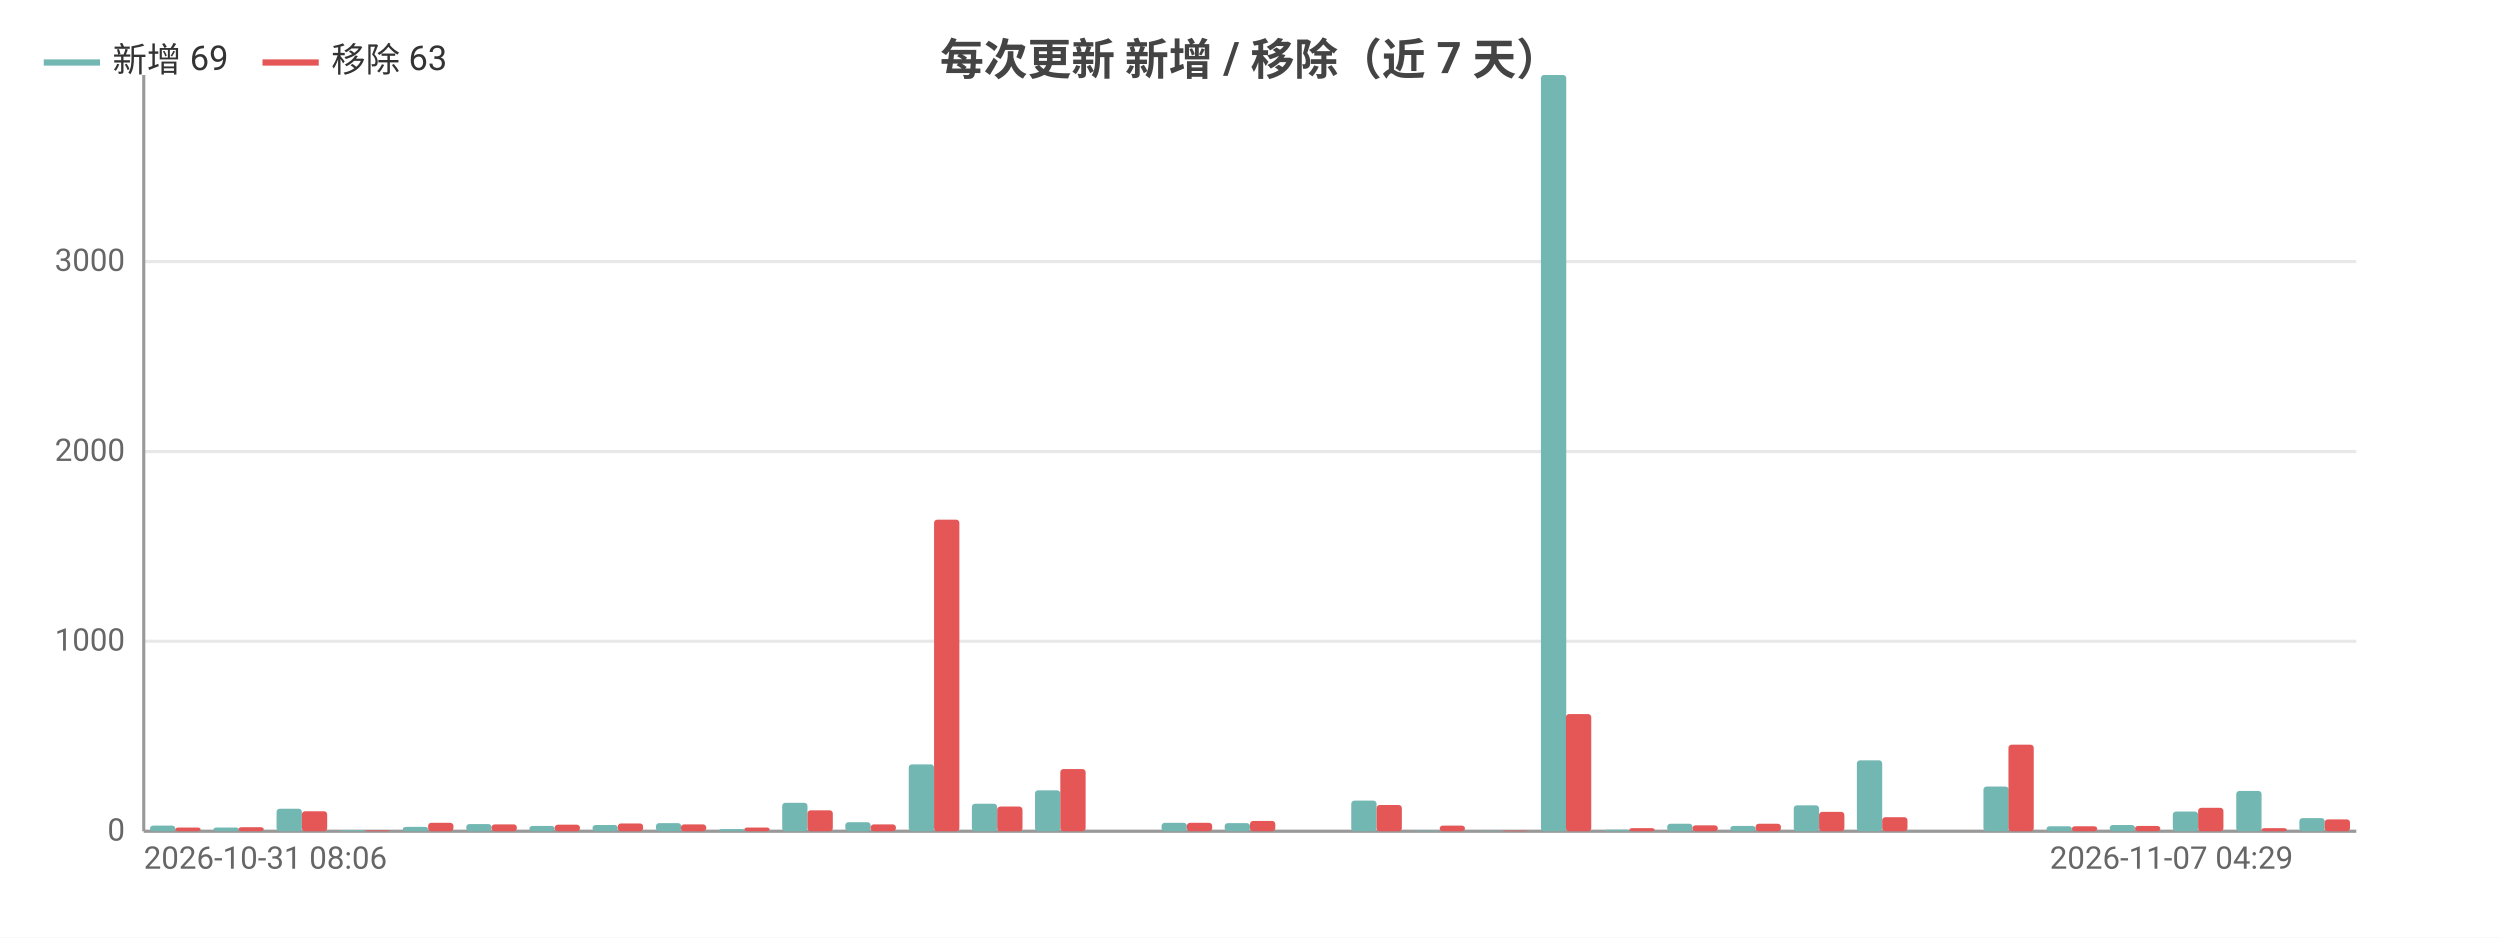
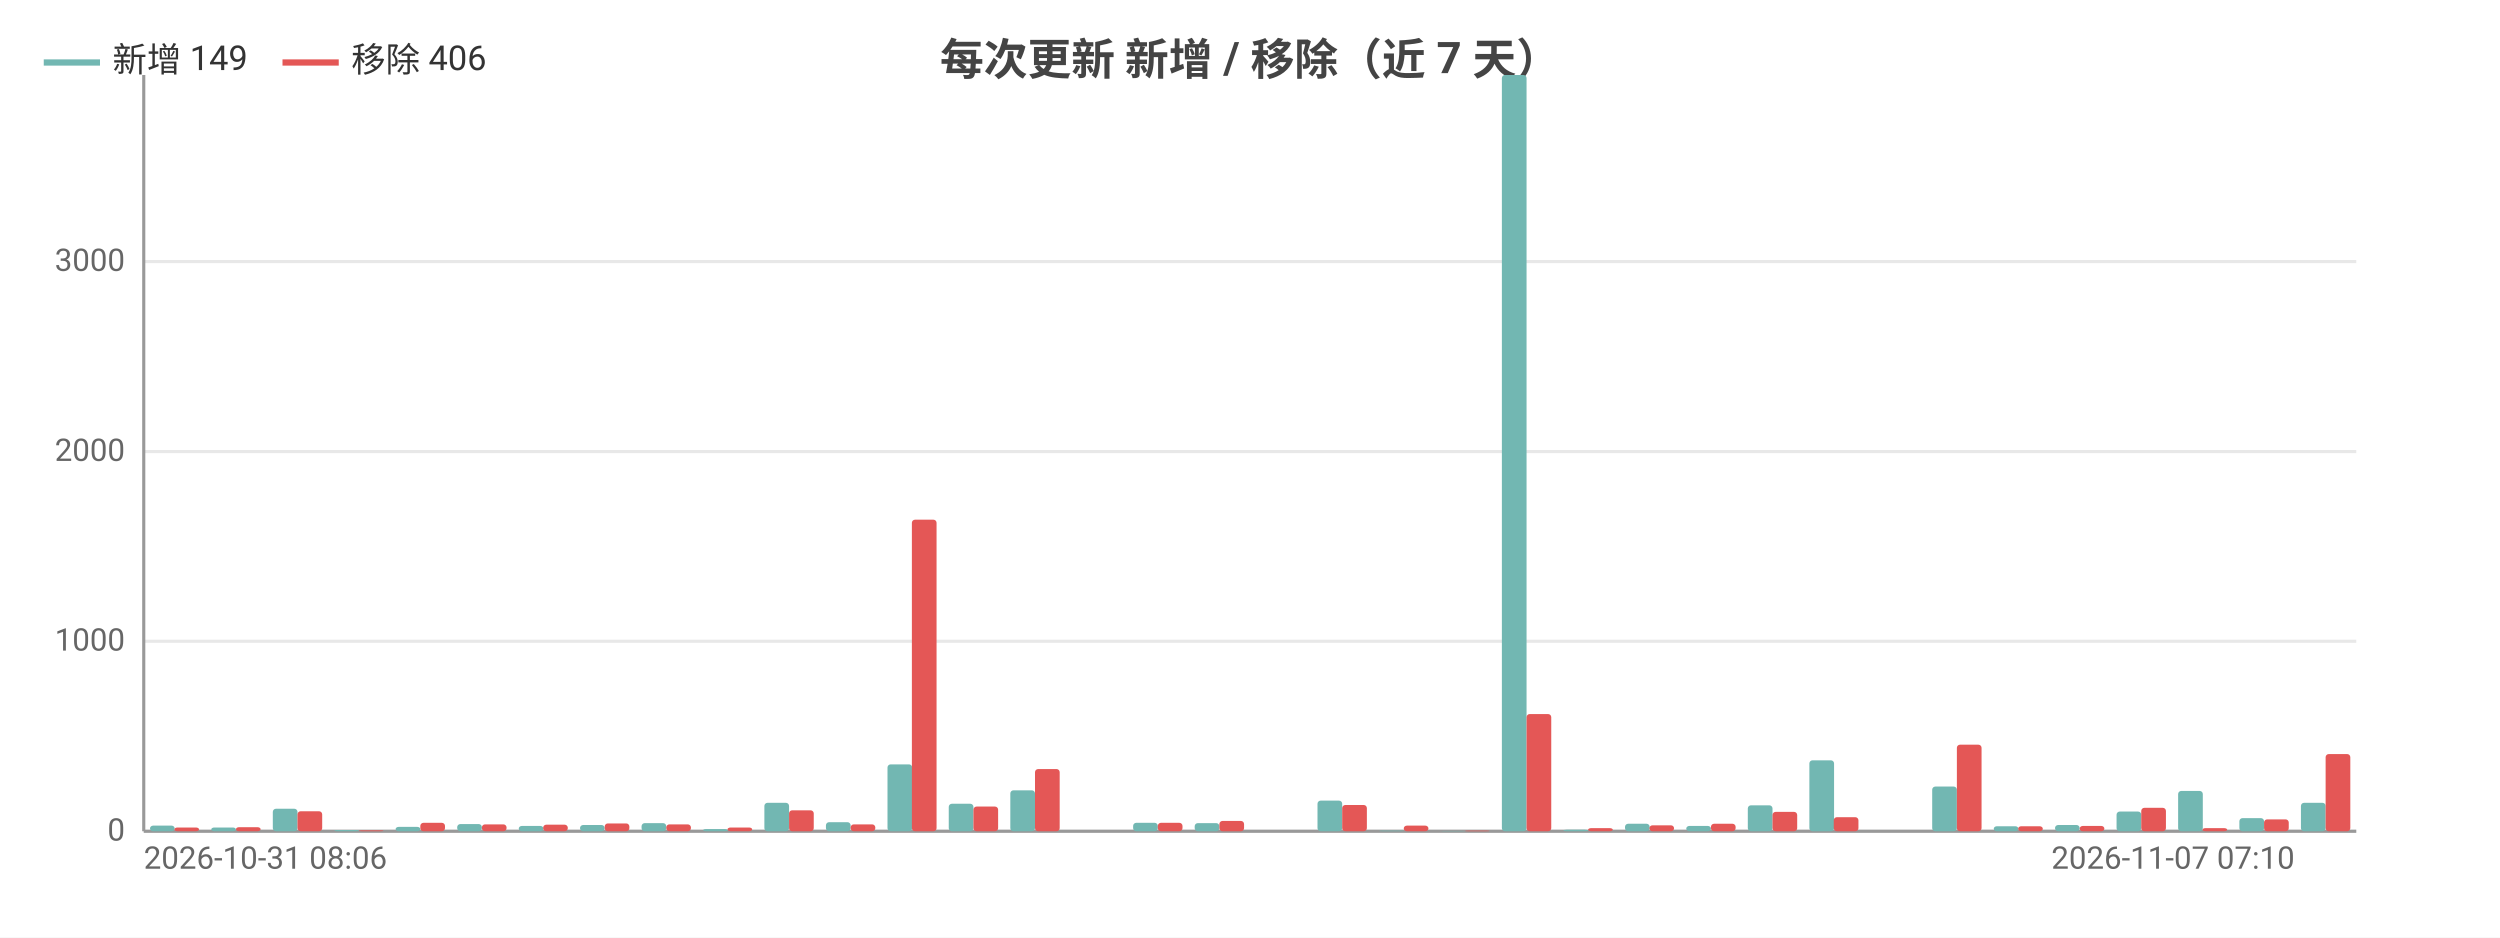
<svg xmlns="http://www.w3.org/2000/svg" width="800" height="300" viewBox="0 0 800 300">
  <rect width="800" height="300" fill="#ffffff" />
  <style>text{font-family:system-ui,-apple-system,'Segoe UI',Roboto,'PingFang SC','Microsoft YaHei','Noto Sans CJK SC',sans-serif}.g{stroke:#e8e8e8;stroke-width:1}.a{stroke:#999;stroke-width:1}.t{font-size:10px;fill:#666}.m{font-size:10px;text-anchor:middle;fill:#666}.e{font-size:10px;text-anchor:end;fill:#666}.l{font-size:11px;fill:#333}.tt{font-size:14px;font-weight:600;text-anchor:middle;fill:#444}.em{font-size:13px;text-anchor:middle;fill:#999}</style>
  <text class="tt" x="400.0" y="24">每次更新 新增 / 移除（近 7 天）</text>
  <line class="g" x1="46" y1="266" x2="754" y2="266" />
  <text class="e" x="40" y="269">0</text>
  <line class="g" x1="46" y1="205.2" x2="754" y2="205.2" />
  <text class="e" x="40" y="208.2">1000</text>
  <line class="g" x1="46" y1="144.5" x2="754" y2="144.5" />
  <text class="e" x="40" y="147.5">2000</text>
  <line class="g" x1="46" y1="83.7" x2="754" y2="83.7" />
  <text class="e" x="40" y="86.7">3000</text>
  <line class="a" x1="46" y1="24" x2="46" y2="266" />
  <line class="a" x1="46" y1="266" x2="754" y2="266" />
-   <rect x="48.0" y="264.2" width="8.1" height="1.8" fill="#72b7b2" rx="1" />
-   <rect x="56.1" y="264.8" width="8.1" height="1.2" fill="#e45756" rx="1" />
-   <rect x="68.3" y="264.8" width="8.1" height="1.2" fill="#72b7b2" rx="1" />
-   <rect x="76.3" y="264.7" width="8.1" height="1.3" fill="#e45756" rx="1" />
-   <rect x="88.5" y="258.8" width="8.1" height="7.2" fill="#72b7b2" rx="1" />
-   <rect x="96.6" y="259.6" width="8.1" height="6.4" fill="#e45756" rx="1" />
-   <rect x="108.7" y="265.6" width="8.1" height="0.4" fill="#72b7b2" rx="1" />
-   <rect x="116.8" y="265.7" width="8.1" height="0.3" fill="#e45756" rx="1" />
-   <rect x="128.9" y="264.6" width="8.1" height="1.4" fill="#72b7b2" rx="1" />
-   <rect x="137.0" y="263.3" width="8.1" height="2.7" fill="#e45756" rx="1" />
-   <rect x="149.2" y="263.7" width="8.1" height="2.3" fill="#72b7b2" rx="1" />
-   <rect x="157.3" y="263.8" width="8.1" height="2.2" fill="#e45756" rx="1" />
-   <rect x="169.4" y="264.3" width="8.1" height="1.7" fill="#72b7b2" rx="1" />
-   <rect x="177.5" y="263.9" width="8.1" height="2.1" fill="#e45756" rx="1" />
-   <rect x="189.6" y="264.0" width="8.1" height="2.0" fill="#72b7b2" rx="1" />
-   <rect x="197.7" y="263.5" width="8.1" height="2.5" fill="#e45756" rx="1" />
-   <rect x="209.9" y="263.4" width="8.1" height="2.6" fill="#72b7b2" rx="1" />
-   <rect x="217.9" y="263.8" width="8.1" height="2.2" fill="#e45756" rx="1" />
-   <rect x="230.1" y="265.3" width="8.1" height="0.7" fill="#72b7b2" rx="1" />
-   <rect x="238.2" y="264.8" width="8.1" height="1.2" fill="#e45756" rx="1" />
-   <rect x="250.3" y="256.9" width="8.1" height="9.1" fill="#72b7b2" rx="1" />
-   <rect x="258.4" y="259.3" width="8.1" height="6.7" fill="#e45756" rx="1" />
-   <rect x="270.5" y="263.1" width="8.1" height="2.9" fill="#72b7b2" rx="1" />
-   <rect x="278.6" y="263.8" width="8.1" height="2.2" fill="#e45756" rx="1" />
-   <rect x="290.8" y="244.6" width="8.1" height="21.4" fill="#72b7b2" rx="1" />
-   <rect x="298.9" y="166.3" width="8.1" height="99.7" fill="#e45756" rx="1" />
-   <rect x="311.0" y="257.2" width="8.1" height="8.8" fill="#72b7b2" rx="1" />
-   <rect x="319.1" y="258.1" width="8.1" height="7.9" fill="#e45756" rx="1" />
-   <rect x="331.2" y="252.9" width="8.1" height="13.1" fill="#72b7b2" rx="1" />
-   <rect x="339.3" y="246.1" width="8.1" height="19.9" fill="#e45756" rx="1" />
-   <rect x="351.5" y="266" width="8.1" height="0" fill="#72b7b2" rx="1" />
-   <rect x="359.5" y="266" width="8.1" height="0" fill="#e45756" rx="1" />
-   <rect x="371.7" y="263.3" width="8.1" height="2.7" fill="#72b7b2" rx="1" />
-   <rect x="379.8" y="263.3" width="8.1" height="2.7" fill="#e45756" rx="1" />
-   <rect x="391.9" y="263.4" width="8.1" height="2.6" fill="#72b7b2" rx="1" />
-   <rect x="400" y="262.7" width="8.1" height="3.3" fill="#e45756" rx="1" />
-   <rect x="412.1" y="266" width="8.1" height="0" fill="#72b7b2" rx="1" />
-   <rect x="420.2" y="266" width="8.1" height="0" fill="#e45756" rx="1" />
-   <rect x="432.4" y="256.2" width="8.1" height="9.8" fill="#72b7b2" rx="1" />
-   <rect x="440.5" y="257.6" width="8.1" height="8.4" fill="#e45756" rx="1" />
-   <rect x="452.6" y="265.8" width="8.1" height="0.2" fill="#72b7b2" rx="1" />
-   <rect x="460.7" y="264.2" width="8.1" height="1.8" fill="#e45756" rx="1" />
-   <rect x="472.8" y="265.9" width="8.1" height="0.1" fill="#72b7b2" rx="1" />
-   <rect x="480.9" y="265.8" width="8.1" height="0.2" fill="#e45756" rx="1" />
-   <rect x="493.1" y="24" width="8.1" height="242" fill="#72b7b2" rx="1" />
-   <rect x="501.1" y="228.5" width="8.1" height="37.5" fill="#e45756" rx="1" />
-   <rect x="513.3" y="265.5" width="8.1" height="0.5" fill="#72b7b2" rx="1" />
-   <rect x="521.4" y="265.0" width="8.1" height="1.0" fill="#e45756" rx="1" />
-   <rect x="533.5" y="263.6" width="8.1" height="2.4" fill="#72b7b2" rx="1" />
-   <rect x="541.6" y="264.1" width="8.1" height="1.9" fill="#e45756" rx="1" />
-   <rect x="553.7" y="264.3" width="8.1" height="1.7" fill="#72b7b2" rx="1" />
-   <rect x="561.8" y="263.6" width="8.1" height="2.4" fill="#e45756" rx="1" />
-   <rect x="574.0" y="257.7" width="8.1" height="8.3" fill="#72b7b2" rx="1" />
-   <rect x="582.1" y="259.8" width="8.1" height="6.2" fill="#e45756" rx="1" />
-   <rect x="594.2" y="243.3" width="8.1" height="22.7" fill="#72b7b2" rx="1" />
-   <rect x="602.3" y="261.5" width="8.1" height="4.5" fill="#e45756" rx="1" />
-   <rect x="614.4" y="266" width="8.1" height="0" fill="#72b7b2" rx="1" />
-   <rect x="622.5" y="266" width="8.1" height="0" fill="#e45756" rx="1" />
-   <rect x="634.7" y="251.7" width="8.1" height="14.3" fill="#72b7b2" rx="1" />
-   <rect x="642.7" y="238.3" width="8.1" height="27.7" fill="#e45756" rx="1" />
-   <rect x="654.9" y="264.4" width="8.1" height="1.6" fill="#72b7b2" rx="1" />
-   <rect x="663.0" y="264.4" width="8.1" height="1.6" fill="#e45756" rx="1" />
-   <rect x="675.1" y="264.0" width="8.1" height="2.0" fill="#72b7b2" rx="1" />
-   <rect x="683.2" y="264.3" width="8.1" height="1.7" fill="#e45756" rx="1" />
-   <rect x="695.3" y="259.7" width="8.1" height="6.3" fill="#72b7b2" rx="1" />
-   <rect x="703.4" y="258.5" width="8.1" height="7.5" fill="#e45756" rx="1" />
-   <rect x="715.6" y="253.1" width="8.1" height="12.9" fill="#72b7b2" rx="1" />
-   <rect x="723.7" y="265.0" width="8.1" height="1.0" fill="#e45756" rx="1" />
-   <rect x="735.8" y="261.8" width="8.1" height="4.2" fill="#72b7b2" rx="1" />
-   <rect x="743.9" y="262.2" width="8.1" height="3.8" fill="#e45756" rx="1" />
+   <rect x="48.0" y="264.2" width="7.9" height="1.8" fill="#72b7b2" rx="1" />
+   <rect x="55.8" y="264.8" width="7.9" height="1.2" fill="#e45756" rx="1" />
+   <rect x="67.6" y="264.8" width="7.9" height="1.2" fill="#72b7b2" rx="1" />
+   <rect x="75.5" y="264.7" width="7.9" height="1.3" fill="#e45756" rx="1" />
+   <rect x="87.3" y="258.8" width="7.9" height="7.2" fill="#72b7b2" rx="1" />
+   <rect x="95.2" y="259.6" width="7.9" height="6.4" fill="#e45756" rx="1" />
+   <rect x="107.0" y="265.6" width="7.9" height="0.4" fill="#72b7b2" rx="1" />
+   <rect x="114.8" y="265.7" width="7.9" height="0.3" fill="#e45756" rx="1" />
+   <rect x="126.6" y="264.6" width="7.9" height="1.4" fill="#72b7b2" rx="1" />
+   <rect x="134.5" y="263.3" width="7.9" height="2.7" fill="#e45756" rx="1" />
+   <rect x="146.3" y="263.7" width="7.9" height="2.3" fill="#72b7b2" rx="1" />
+   <rect x="154.2" y="263.8" width="7.9" height="2.2" fill="#e45756" rx="1" />
+   <rect x="166.0" y="264.3" width="7.9" height="1.7" fill="#72b7b2" rx="1" />
+   <rect x="173.8" y="263.9" width="7.9" height="2.1" fill="#e45756" rx="1" />
+   <rect x="185.6" y="264.0" width="7.9" height="2.0" fill="#72b7b2" rx="1" />
+   <rect x="193.5" y="263.5" width="7.9" height="2.5" fill="#e45756" rx="1" />
+   <rect x="205.3" y="263.4" width="7.9" height="2.6" fill="#72b7b2" rx="1" />
+   <rect x="213.2" y="263.8" width="7.9" height="2.2" fill="#e45756" rx="1" />
+   <rect x="225.0" y="265.3" width="7.9" height="0.7" fill="#72b7b2" rx="1" />
+   <rect x="232.8" y="264.8" width="7.9" height="1.2" fill="#e45756" rx="1" />
+   <rect x="244.6" y="256.9" width="7.9" height="9.1" fill="#72b7b2" rx="1" />
+   <rect x="252.5" y="259.3" width="7.9" height="6.7" fill="#e45756" rx="1" />
+   <rect x="264.3" y="263.1" width="7.9" height="2.9" fill="#72b7b2" rx="1" />
+   <rect x="272.2" y="263.8" width="7.9" height="2.2" fill="#e45756" rx="1" />
+   <rect x="284.0" y="244.6" width="7.9" height="21.4" fill="#72b7b2" rx="1" />
+   <rect x="291.8" y="166.3" width="7.9" height="99.7" fill="#e45756" rx="1" />
+   <rect x="303.6" y="257.2" width="7.9" height="8.8" fill="#72b7b2" rx="1" />
+   <rect x="311.5" y="258.1" width="7.9" height="7.9" fill="#e45756" rx="1" />
+   <rect x="323.3" y="252.9" width="7.9" height="13.1" fill="#72b7b2" rx="1" />
+   <rect x="331.2" y="246.1" width="7.9" height="19.9" fill="#e45756" rx="1" />
+   <rect x="343.0" y="266" width="7.9" height="0" fill="#72b7b2" rx="1" />
+   <rect x="350.8" y="266" width="7.9" height="0" fill="#e45756" rx="1" />
+   <rect x="362.6" y="263.3" width="7.9" height="2.7" fill="#72b7b2" rx="1" />
+   <rect x="370.5" y="263.3" width="7.9" height="2.7" fill="#e45756" rx="1" />
+   <rect x="382.3" y="263.4" width="7.9" height="2.6" fill="#72b7b2" rx="1" />
+   <rect x="390.2" y="262.7" width="7.9" height="3.3" fill="#e45756" rx="1" />
+   <rect x="402.0" y="266" width="7.9" height="0" fill="#72b7b2" rx="1" />
+   <rect x="409.8" y="266" width="7.9" height="0" fill="#e45756" rx="1" />
+   <rect x="421.6" y="256.2" width="7.9" height="9.8" fill="#72b7b2" rx="1" />
+   <rect x="429.5" y="257.6" width="7.9" height="8.4" fill="#e45756" rx="1" />
+   <rect x="441.3" y="265.8" width="7.9" height="0.2" fill="#72b7b2" rx="1" />
+   <rect x="449.2" y="264.2" width="7.9" height="1.8" fill="#e45756" rx="1" />
+   <rect x="461.0" y="265.9" width="7.9" height="0.1" fill="#72b7b2" rx="1" />
+   <rect x="468.8" y="265.8" width="7.9" height="0.2" fill="#e45756" rx="1" />
+   <rect x="480.6" y="24" width="7.9" height="242" fill="#72b7b2" rx="1" />
+   <rect x="488.5" y="228.5" width="7.9" height="37.5" fill="#e45756" rx="1" />
+   <rect x="500.3" y="265.5" width="7.9" height="0.5" fill="#72b7b2" rx="1" />
+   <rect x="508.2" y="265.0" width="7.9" height="1.0" fill="#e45756" rx="1" />
+   <rect x="520.0" y="263.6" width="7.9" height="2.4" fill="#72b7b2" rx="1" />
+   <rect x="527.8" y="264.1" width="7.9" height="1.9" fill="#e45756" rx="1" />
+   <rect x="539.6" y="264.3" width="7.9" height="1.7" fill="#72b7b2" rx="1" />
+   <rect x="547.5" y="263.6" width="7.9" height="2.4" fill="#e45756" rx="1" />
+   <rect x="559.3" y="257.7" width="7.9" height="8.3" fill="#72b7b2" rx="1" />
+   <rect x="567.2" y="259.8" width="7.9" height="6.2" fill="#e45756" rx="1" />
+   <rect x="579.0" y="243.3" width="7.9" height="22.7" fill="#72b7b2" rx="1" />
+   <rect x="586.8" y="261.5" width="7.9" height="4.5" fill="#e45756" rx="1" />
+   <rect x="598.6" y="266" width="7.9" height="0" fill="#72b7b2" rx="1" />
+   <rect x="606.5" y="266" width="7.9" height="0" fill="#e45756" rx="1" />
+   <rect x="618.3" y="251.7" width="7.9" height="14.3" fill="#72b7b2" rx="1" />
+   <rect x="626.2" y="238.3" width="7.9" height="27.7" fill="#e45756" rx="1" />
+   <rect x="638.0" y="264.4" width="7.9" height="1.6" fill="#72b7b2" rx="1" />
+   <rect x="645.8" y="264.4" width="7.9" height="1.6" fill="#e45756" rx="1" />
+   <rect x="657.6" y="264.0" width="7.9" height="2.0" fill="#72b7b2" rx="1" />
+   <rect x="665.5" y="264.3" width="7.9" height="1.7" fill="#e45756" rx="1" />
+   <rect x="677.3" y="259.7" width="7.9" height="6.3" fill="#72b7b2" rx="1" />
+   <rect x="685.2" y="258.5" width="7.9" height="7.5" fill="#e45756" rx="1" />
+   <rect x="697.0" y="253.1" width="7.9" height="12.9" fill="#72b7b2" rx="1" />
+   <rect x="704.8" y="265.0" width="7.9" height="1.0" fill="#e45756" rx="1" />
+   <rect x="716.6" y="261.8" width="7.9" height="4.2" fill="#72b7b2" rx="1" />
+   <rect x="724.5" y="262.2" width="7.9" height="3.8" fill="#e45756" rx="1" />
+   <rect x="736.3" y="256.9" width="7.9" height="9.1" fill="#72b7b2" rx="1" />
+   <rect x="744.2" y="241.3" width="7.9" height="24.7" fill="#e45756" rx="1" />
  <text class="t" x="46" y="278">2026-10-31 08:06</text>
-   <text class="e" x="733.8" y="278">2026-11-07 04:29</text>
+   <text class="e" x="734.3" y="278">2026-11-07 07:10</text>
  <line x1="14" y1="20" x2="32" y2="20" stroke="#72b7b2" stroke-width="2" />
-   <text class="l" x="36" y="23">新增 69</text>
-   <line x1="84.0" y1="20" x2="102.0" y2="20" stroke="#e45756" stroke-width="2" />
-   <text class="l" x="106.0" y="23">移除 63</text>
+   <text class="l" x="36" y="23">新增 149</text>
+   <line x1="90.4" y1="20" x2="108.4" y2="20" stroke="#e45756" stroke-width="2" />
+   <text class="l" x="112.4" y="23">移除 406</text>
</svg>
